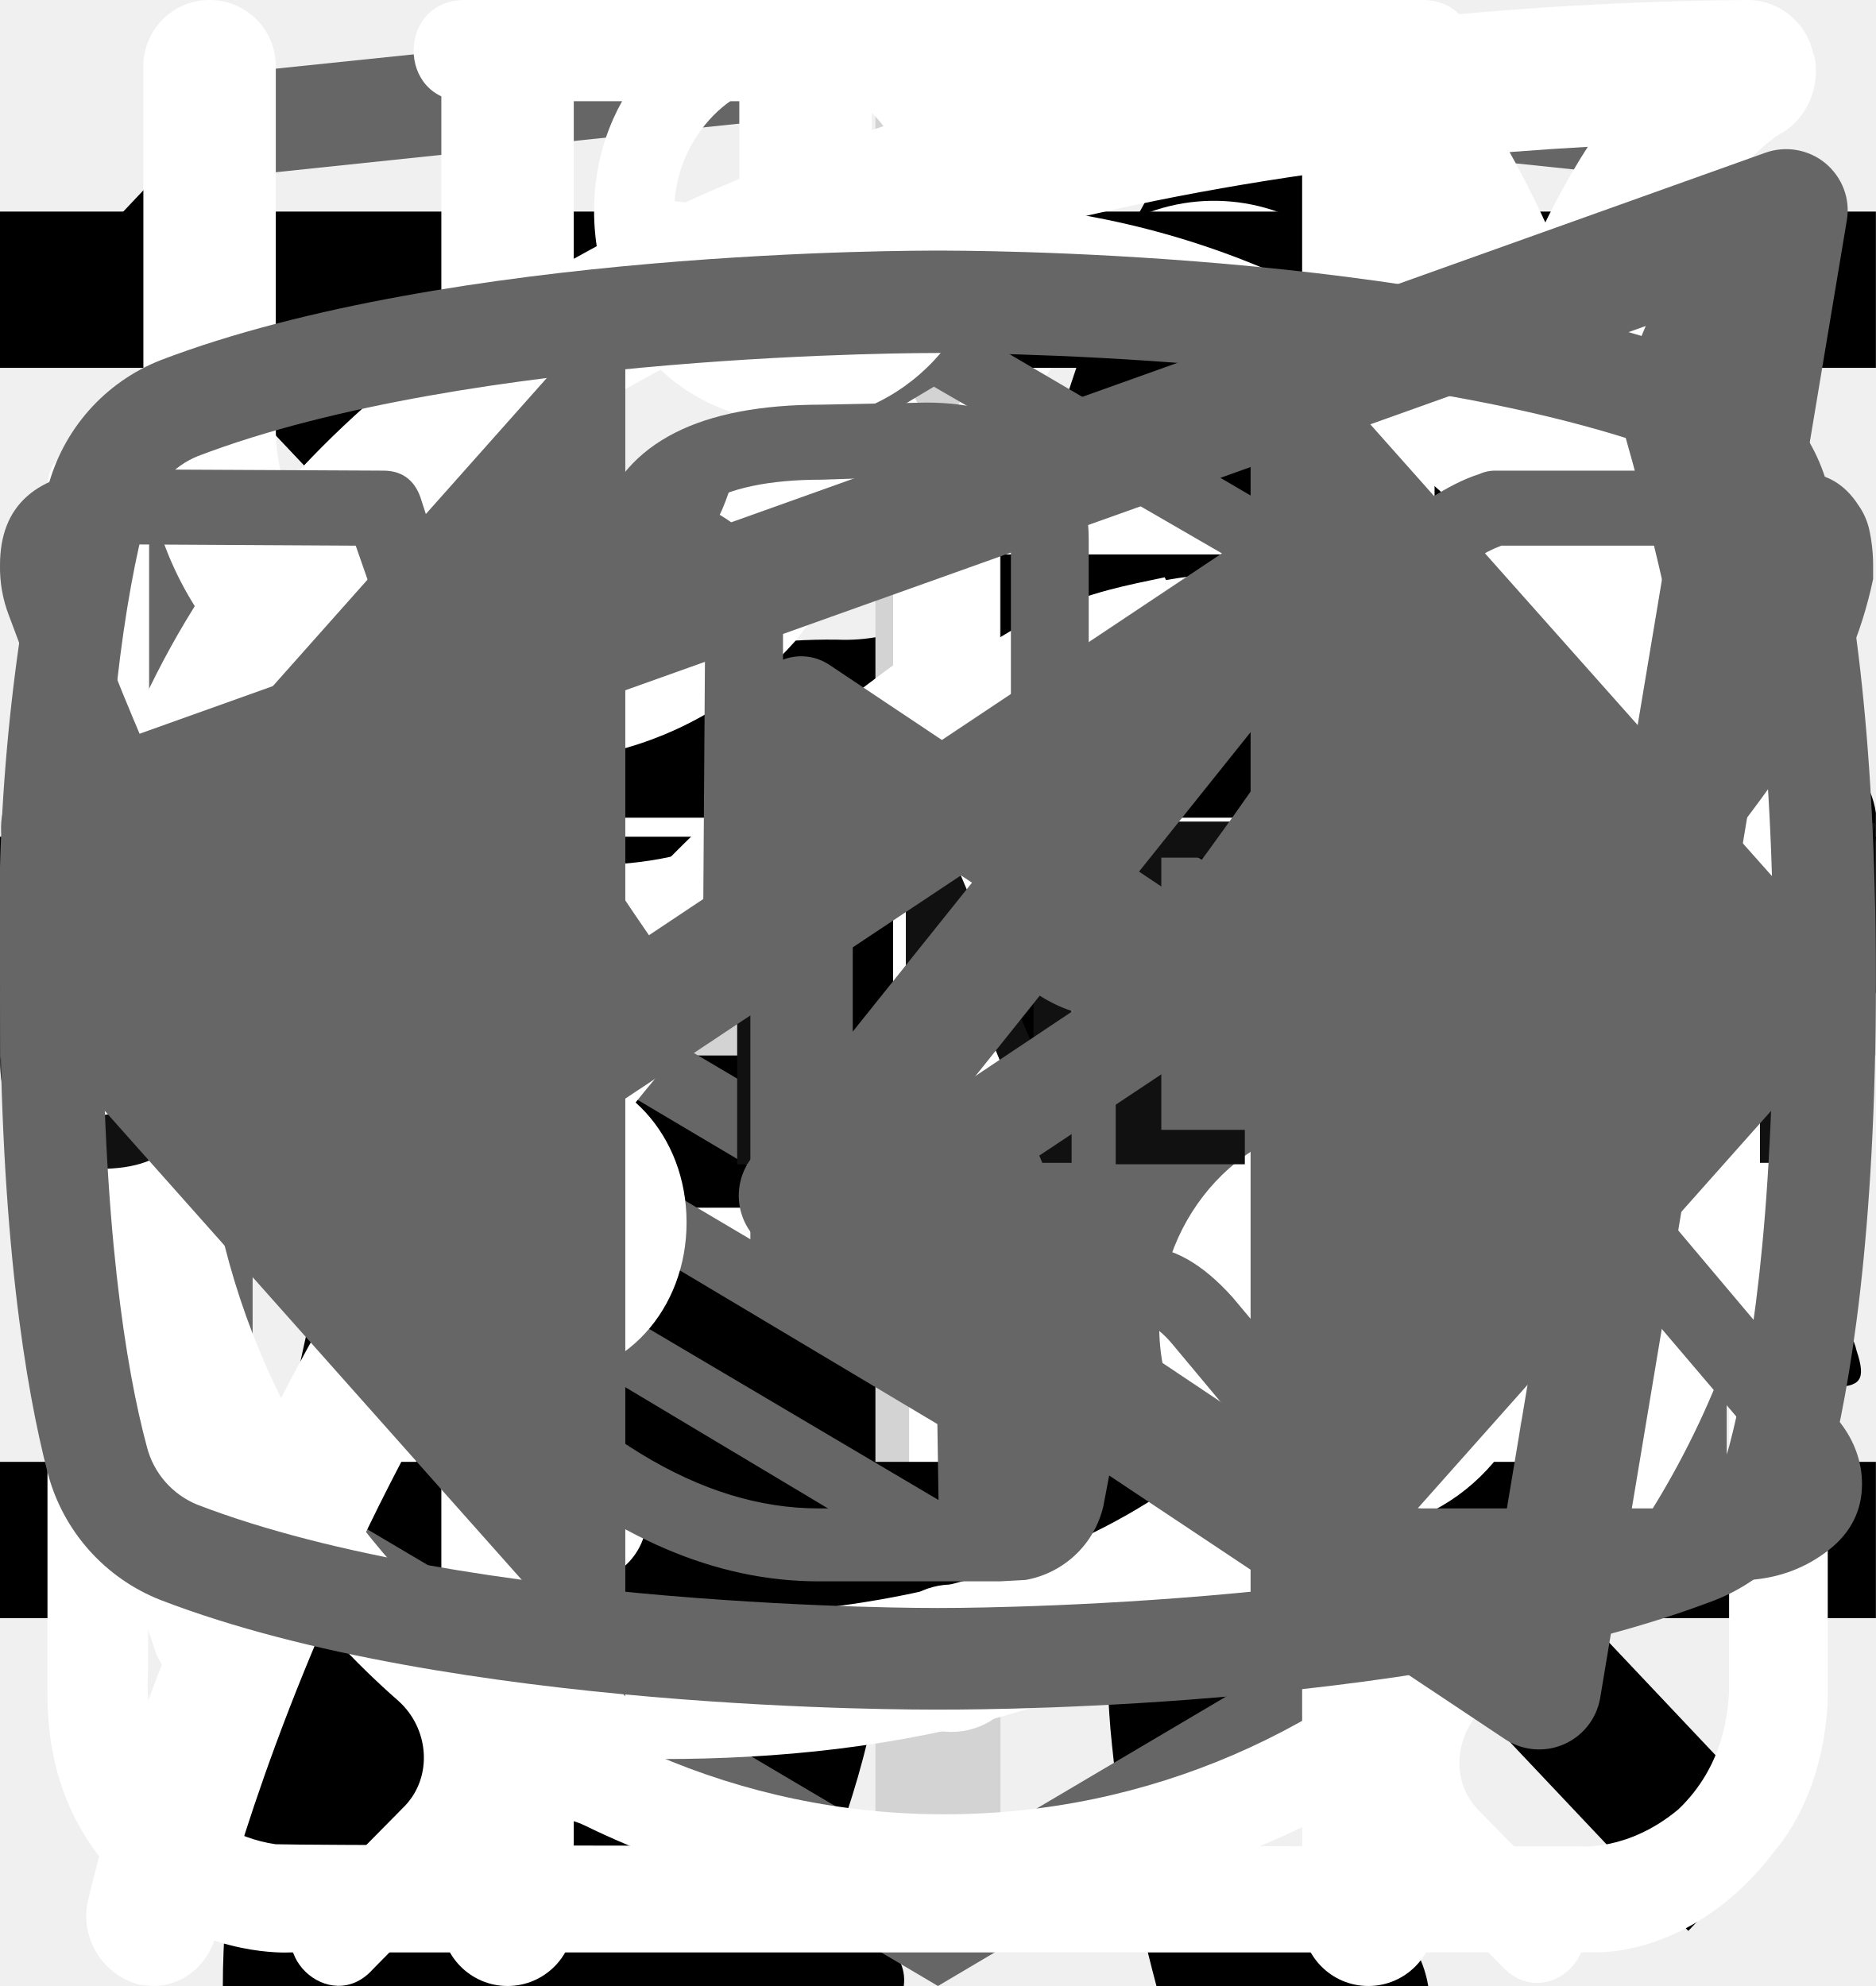
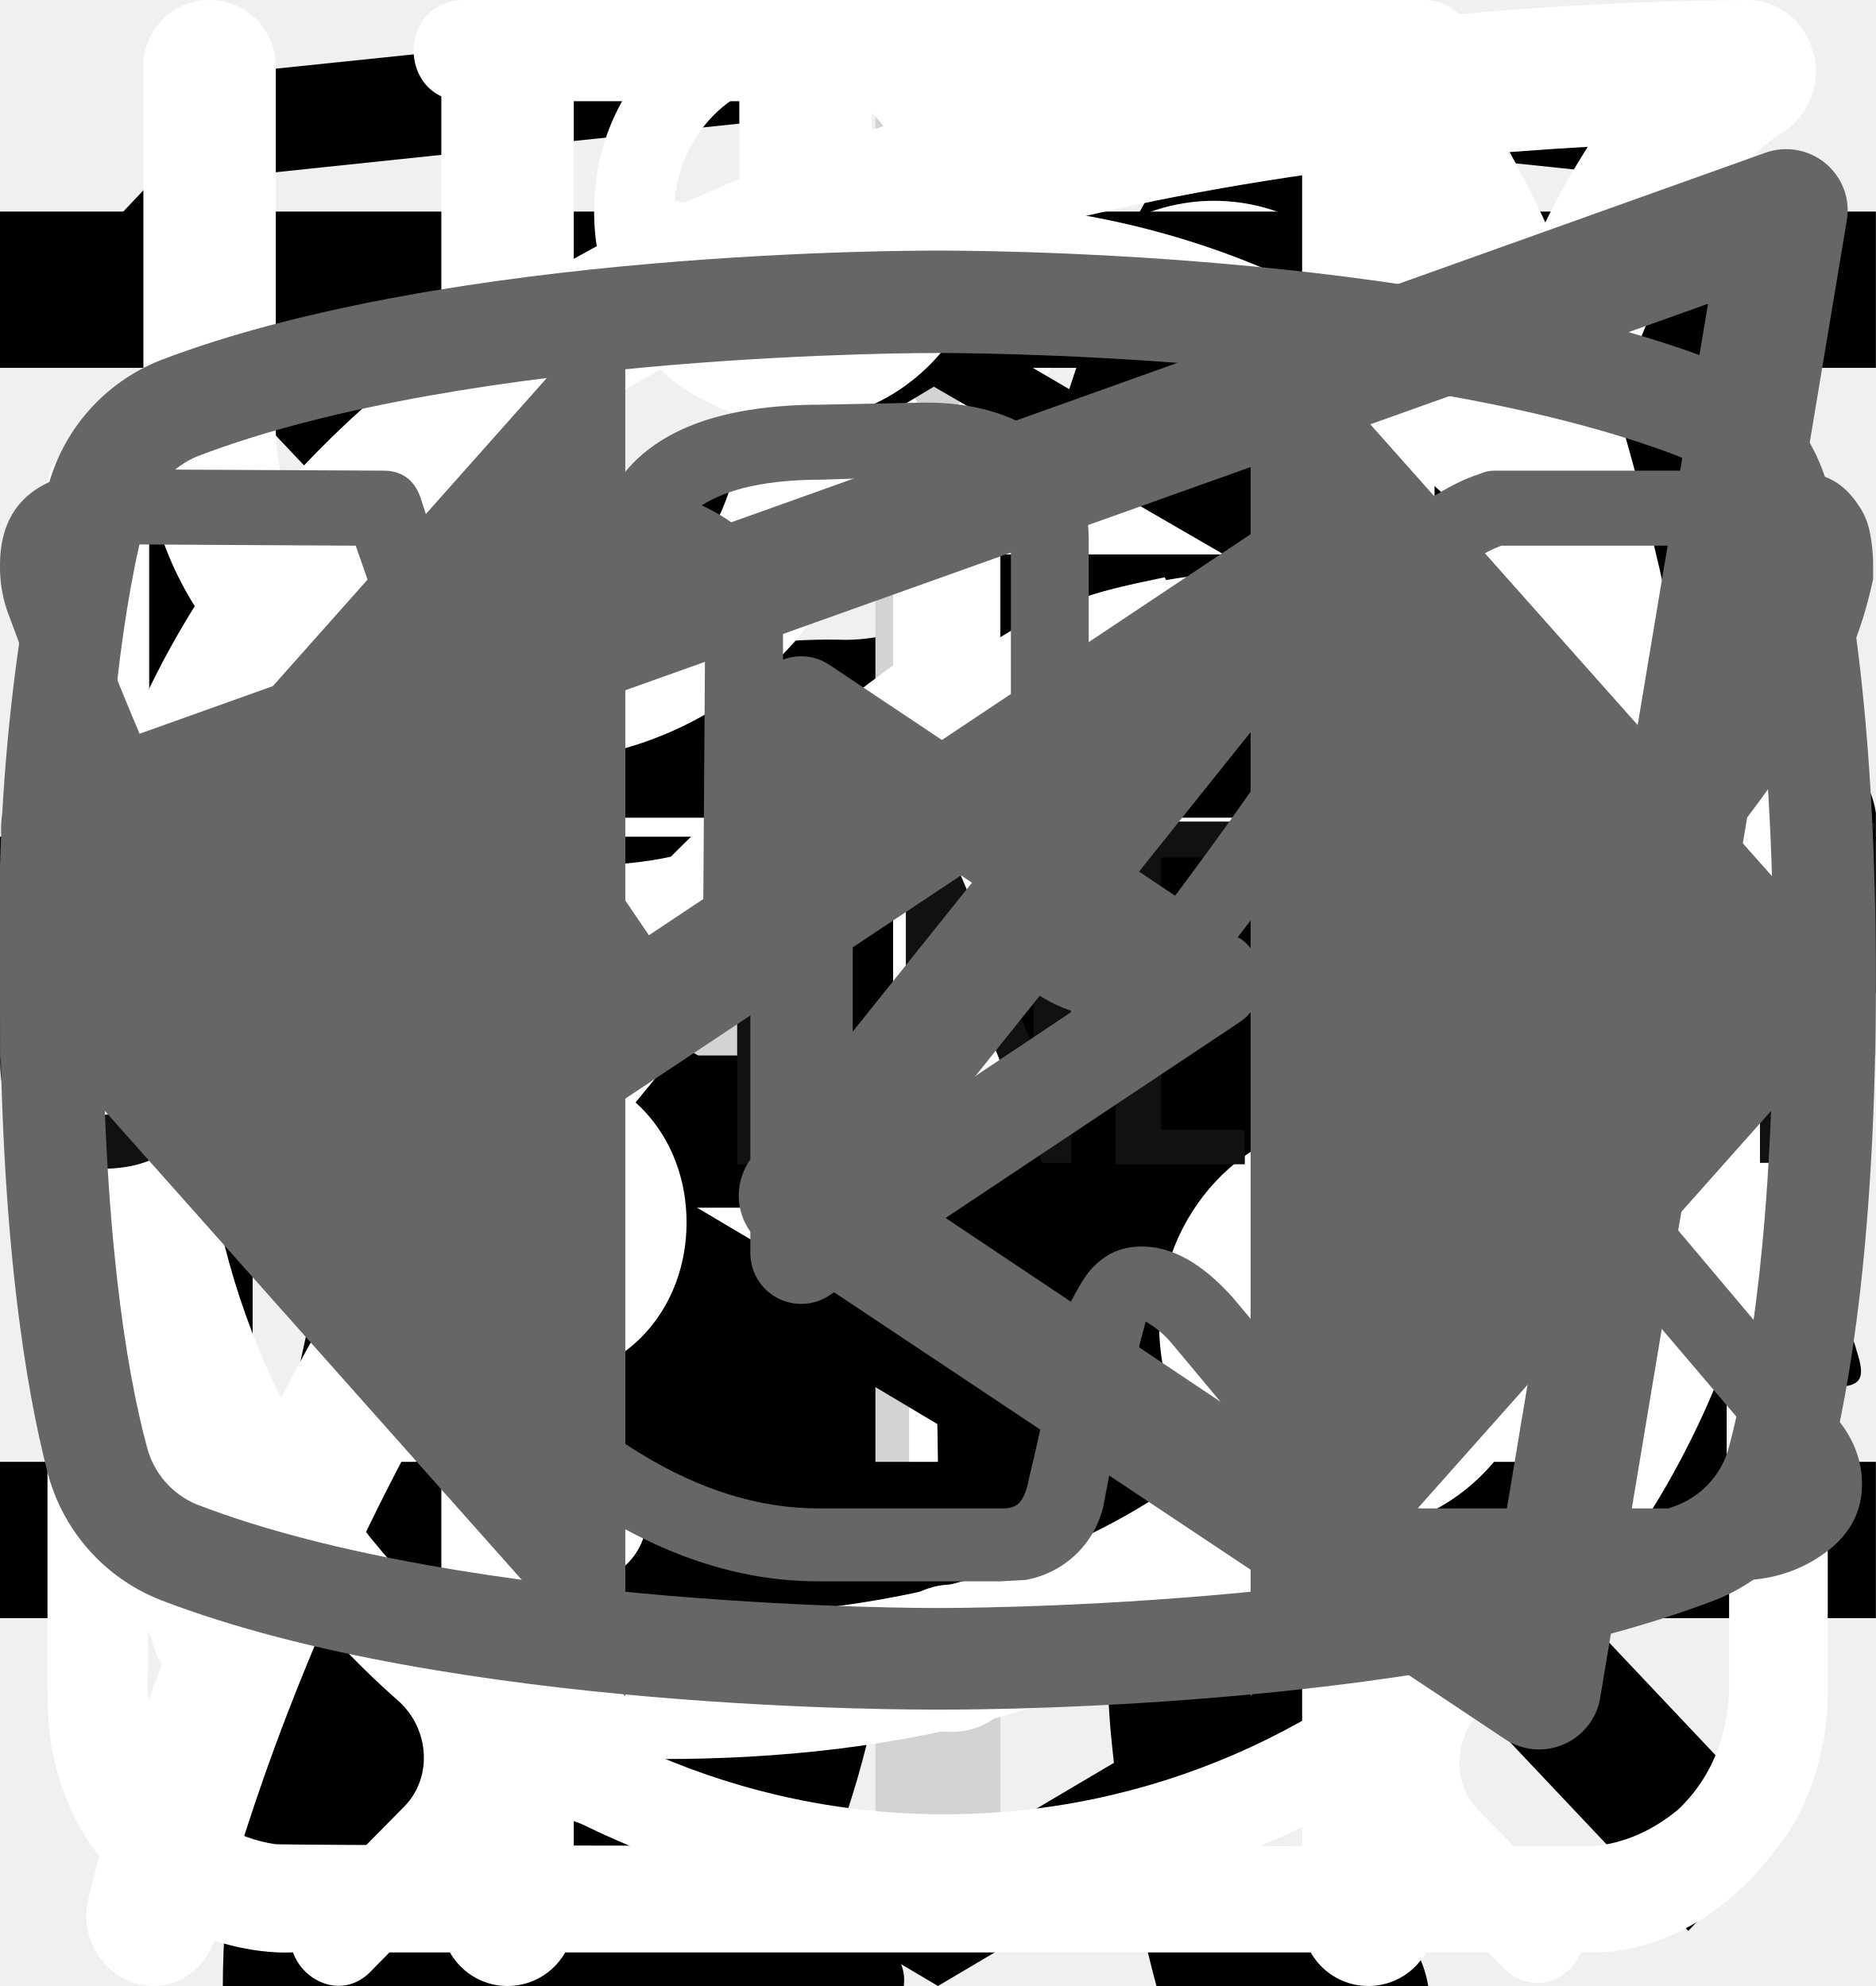
<svg xmlns="http://www.w3.org/2000/svg">
  <style>:root svg:not(:target){display:none}</style>
  <svg viewBox="0 0 32 12" fill="none" id="arrow-catalog-slim-pro">
    <path stroke="#000" stroke-width="2" d="M0 6h26" />
    <path d="m32 6-6.75 5.2v-10.4l6.75 5.2Z" fill="#000" />
  </svg>
  <svg viewBox="0 0 268 112" fill="none" id="cat-pro-icon">
    <path d="M246.24 11.51a30.4 30.4 0 0 1 9-9.2c2-1.4 3.2-1.4 4.4 1.2 1.6 3.8 3 7.8 1.8 12a4.59 4.59 0 0 0 .8 4.2c1.2 1.6 2.2 3.2 3.2 4.6a12.54 12.54 0 0 1 1.8 12.4 10.86 10.86 0 0 0-.4 6.2c.4 1.98.4 4.02 0 6a7.5 7.5 0 0 1-5.4 6.4 10.42 10.42 0 0 0-6.4 4 2.09 2.09 0 0 1-1.8 1c-2.4.4-8.4-5-8.4-7.4v-1.2c.2-7.2-.2-7.8-6.8-10.8a8.78 8.78 0 0 1-3.6-2.4c-1.2-1.6-2.8-1.4-4.6-.8-1.8.6-2.8 1.8-2.6 3.8.6 4.85.8 9.73.6 14.6.01.56.15 1.1.4 1.6 6.2 9 8.6 19.6 11.6 29.8 2.4 7.8 6.8 12 14.8 12.6 1.28.1 2.55.3 3.8.6a8.32 8.32 0 0 1 6.8 6.4c1.4 4.2.6 5.2-3.6 5.2h-13a6.48 6.48 0 0 1-4.6-1.6 23.39 23.39 0 0 0-6.8-4 14.53 14.53 0 0 1-6.8-5.2 57.17 57.17 0 0 0-8-9c-5.6-5.8-11.6-11.4-16.8-17.4a22.77 22.77 0 0 1-6.4-15.2c0-1.8-.4-2.6-2.4-1.8-.6.38-1.3.6-2 .6-5.6 0-8.4 3.4-10.4 8.4-1.8 4.2-4.2 8.2-6.4 12.4a20.8 20.8 0 0 0-2 8.4c0 4.8 1.2 6.4 5.6 8 2.8 1 5.4 2 6.8 4.8 1.6 3.2 1.2 4-2.2 4.2h-13.6a3.76 3.76 0 0 1-3.8-2.2l-3.6-6a12.1 12.1 0 0 1-1.4-10.8c.86-3.47.93-7.1.2-10.6a16.84 16.84 0 0 1 3.4-14c1.2-1.4 1.2-2-.8-2.4a100.13 100.13 0 0 1-23.74-8.25.2.2 0 0 1-.06-.15c-6.4-2.4-7.6-2-9.4 4.6-1.6 5.6-3.2 11.2-4.4 17-1.4 6.4.2 12.4 2.2 18.4.8 2.4 3.2 2.2 5 2.8 4 1.2 7.4 2.8 9 7 1.4 3.2 1.2 3.6-2.2 3.6-3.4 0-6.8-.2-10.4 0-3.04.06-6-.93-8.4-2.8-9.6-6.4-12.4-16.2-13.2-26.8-.4-6.6-4-11.8-8.2-16.8-.8-1-1.6-1.4-2.8-.6a88.62 88.62 0 0 1-13.4 6 53.42 53.42 0 0 0-24.4 17.6 21.26 21.26 0 0 0-4.4 10.2c-.6 3.6.4 5.2 4 6.2s5.4 3 5.8 6.8c.2 1.6-.4 2.4-2 2.4h-16.2a3.3 3.3 0 0 1-2.6-1.6c-2.52-3.1-3.86-7-3.8-11-.1-6.9.5-13.8 1.8-20.6a12.6 12.6 0 0 1 6.8-9.6c11.8-5.6 18-16.2 23.6-27.2 1.2-2.2.2-2.6-1.8-2.4-5.6.78-10.9 2.98-15.4 6.4-5.9 4.3-11.45 9.05-16.6 14.2a33.34 33.34 0 0 1-20.6 9.8c-14.6.8-21.4-7.4-20.8-20.6.13-4.5 1.83-8.81 4.8-12.2a8.5 8.5 0 0 1 9-3c3 .8 3.8 2.4 2.6 5.4-.6 1.2-1.4 2.2-2 3.4a15 15 0 0 0-2 4c-2.2 6 .8 10.2 7 10.8 6.6.6 12-2.2 17-6.2a89.88 89.88 0 0 0 16-16.6 41.58 41.58 0 0 1 28.8-16.2c4.6-.6 8.6-2.6 13-3.8a83.01 83.01 0 0 1 25.4-3.6 26 26 0 0 0 11.6-2.2c9.8-4 20-4 30.2-2 8 1.6 16 3.6 23.8 5.6 4.64.87 9.41.73 14-.4a135.6 135.6 0 0 1 26.8-4c5.92-.28 11.83.88 17.2 3.4 4 1.8 4 1.8 3 5.6Z" fill="#000" />
  </svg>
  <svg viewBox="0 0 36 50" fill="none" id="cat-slim-icon">
    <g clip-path="url(#cat-slim-icon_0)">
      <path d="M28.2 0h-.2c-.32.19-.59.47-.74.82a8.03 8.03 0 0 0-.67 1.76.84.84 0 0 1-.76.69 3.77 3.77 0 0 0-2.69 1.95c-.37.66-.69 1.35-.95 2.06-.73 1.9-1.29 3.85-1.98 5.77-.32.87-.34.87-1.32.87-1.16 0-1.08-.18-1.1 1.1 0 .41.13.62.56.6.13 0 .33-.07.39.1.05.18-.13.26-.23.36a4.63 4.63 0 0 1-2.23 1.26c-.97.26-1.97.47-2.92.79-2.45.82-4.7 1.96-6.46 3.9a14.44 14.44 0 0 0-2.44 4.04c-1.89 4.46-2.8 9.15-3.51 13.88a97.06 97.06 0 0 0-.75 6.7c-.1 1.1-.2 2.23-.2 3.35h17.14c.03-.23-.01-.46-.12-.66a2.58 2.58 0 0 0-1.97-1.58c-.36-.08-.4-.2-.18-.48.36-.48.64-1.02.82-1.6.84-2.47 1.16-5.06 1.57-7.62.23-1.96.83-3.85 1.77-5.59a11.13 11.13 0 0 1 2.87-3.28c.43-.32.45-.32.52.23.05.36.06.74.09 1.11a48.2 48.2 0 0 1-.1 7.31c-.2 1.88-.22 3.78-.07 5.67.2 2.2.59 4.36 1.16 6.49h6.84a2.8 2.8 0 0 0-2.18-2.29c-.64-.1-1.3-.07-1.93.1-.31.08-.44 0-.46-.33-.22-2.73-.04-5.47.51-8.16a91.8 91.8 0 0 0 1.57-9.37c.14-1.27.54-2.5 1.18-3.6.6-1.1 1.14-2.23 1.74-3.33a3.03 3.03 0 0 0 .22-2.67c-.14-.37-.27-.74-.44-1.1-.52-1-1.03-2-1.5-3-.26-.52-.2-.59.36-.6.84 0 .84 0 .86-.85v-.34c0-.35-.14-.55-.52-.51h-.78c-.36 0-.46-.15-.37-.52a3.22 3.22 0 0 1 2.64-2.28 11.3 11.3 0 0 1 3.4.22.51.51 0 0 0 .65-.33 40 40 0 0 1 .66-1.55.52.52 0 0 0-.05-.58c-1.65-2.1-3.43-4.05-5.87-5.3a.77.77 0 0 1-.45-.58 9.8 9.8 0 0 0-.65-2.14 1.8 1.8 0 0 0-.73-.89Z" fill="#000" />
    </g>
    <defs>
      <clipPath id="cat-slim-icon_0">
        <path fill="#fff" d="M0 0h36v50h-36z" />
      </clipPath>
    </defs>
  </svg>
  <svg viewBox="0 0 30 30" fill="none" id="catalog-plus-icon">
    <path stroke="#D3D3D3" stroke-width="2" d="M15 0v30m15-15h-30" />
  </svg>
  <svg viewBox="0 0 20 20" fill="none" id="close-button-navigation-mobile">
    <path transform="matrix(.68659 -.72705 .68659 .72705 2.002 20)" stroke="#000" stroke-width="1.5" d="M0-.75h24.76" />
    <path transform="matrix(.68659 .72705 -.68659 .72705 1 2)" stroke="#000" stroke-width="1.5" d="M0-.75h24.76" />
  </svg>
  <svg viewBox="0 0 78 81" fill="none" id="gift-icon">
    <path d="M64.02 35.63h-49.99a3.18 3.18 0 0 1-3.18-3.16v-9.47a3.18 3.18 0 0 1 3.18-3.16h49.98a3.17 3.17 0 0 1 3.19 3.16v9.47a3.17 3.17 0 0 1-3.18 3.16Zm-49.99-13.37c-.4 0-.74.34-.74.74v9.47c0 .4.33.74.74.74h49.98c.41 0 .75-.33.75-.74v-9.47c0-.4-.34-.74-.75-.74h-49.98Z" fill="#fff" />
    <path d="M57.04 68.08h-36.04a6.11 6.11 0 0 1-6.13-6.09v-27.57c0-.67.55-1.21 1.22-1.21.68 0 1.22.54 1.22 1.21v27.57a3.68 3.68 0 0 0 3.69 3.67h36.04a3.68 3.68 0 0 0 3.7-3.67v-27.57a1.22 1.22 0 0 1 2.44 0v27.57a6.11 6.11 0 0 1-6.14 6.1Z" fill="#fff" />
    <path d="M39.02 68.08c-.67 0-1.22-.54-1.22-1.2v-32.46c0-.67.55-1.21 1.22-1.21.68 0 1.22.54 1.22 1.21v32.45c0 .67-.54 1.21-1.22 1.21Zm-15.21-45.82a7.81 7.81 0 0 1-3.17-10.6 7.9 7.9 0 0 1 10.66-3.16c5.82 3.13 8.96 11.86 9.09 12.23l-2.3.8c-.03-.08-2.96-8.22-7.95-10.9a5.45 5.45 0 0 0-7.36 2.17 5.4 5.4 0 0 0 2.2 7.33l-1.17 2.13Z" fill="#fff" />
    <path d="m54.23 22.26-1.16-2.14a5.38 5.38 0 0 0-1.03-9.92 5.42 5.42 0 0 0-4.14.43c-4.98 2.68-7.91 10.82-7.94 10.9l-2.3-.8c.13-.37 3.27-9.1 9.08-12.23a7.86 7.86 0 0 1 11.29 9.1c-.6 2-1.95 3.66-3.8 4.66Zm7.72 29.6h-45.86c-.67 0-1.22-.55-1.22-1.21 0-.67.55-1.22 1.22-1.22h45.86a1.21 1.21 0 1 1 0 2.42Z" fill="#fff" />
  </svg>
  <svg viewBox="0 0 24 24" fill="none" id="hamburger-button-navigation-mobile">
    <path stroke="#000" stroke-width="2" d="M0 3h24m-24 8h24m-24 8h24" />
  </svg>
  <svg viewBox="0 0 27 34" id="html-academy-footer-logo">
-     <g clip-path="url(#html-academy-footer-logo_0)">
-       <path d="m13.64.02-.14-.02-13.5 1.4v24.61l13.5 7.99 13.5-7.99v-24.6l-13.36-1.4Zm11.6 25-11.74 6.94-11.73-6.94v-10.1l11.68 6.93.02 1.25-8.02-4.75v1.23l8.04 4.8.02 1.3-8.05-4.76v1.22l8.04 4.81 8.12-4.83v-5.21l3.62-2.15v10.26Zm0-11.57-3.23 1.88-1.48.88-7.06-4.19-.01 1.23 6.04 3.57-.06.03-.13.07-.86.5-4.98-2.95-.01 1.22 3.93 2.33-.93.61-.02.01-2.97-1.74-.01 1.23 1.94 1.13-1.98 1.19-11.62-6.87 11.63-6.96 11.8 6.83Zm0-1.22-11.8-6.92-11.67 6.91v-9.23l11.73-1.23 11.73 1.23v9.24Z" fill="#666" />
-     </g>
-     <defs>
-       <clipPath id="html-academy-footer-logo_0">
-         <path fill="#fff" d="M0 0h27v34h-27z" />
-       </clipPath>
-     </defs>
+     <path d="m13.64.02-.14-.02-13.5 1.4v24.61l13.5 7.99 13.5-7.99v-24.6l-13.36-1.4Zm11.6 25-11.74 6.94-11.73-6.94v-10.1l11.68 6.93.02 1.25-8.02-4.75v1.23l8.04 4.8.02 1.3-8.05-4.76v1.22l8.04 4.81 8.12-4.83v-5.21l3.62-2.15v10.26Zm0-11.57-3.23 1.88-1.48.88-7.06-4.19-.01 1.23 6.04 3.57-.06.03-.13.07-.86.5-4.98-2.95-.01 1.22 3.93 2.33-.93.61-.02.01-2.97-1.74-.01 1.23 1.94 1.13-1.98 1.19-11.62-6.87 11.63-6.96 11.8 6.83Zm0-1.22-11.8-6.92-11.67 6.91v-9.23l11.73-1.23 11.73 1.23v9.24Z" />
  </svg>
  <svg viewBox="0 0 27 31" fill="none" id="icon-clock">
    <path d="M6.12 0c-1.07 0-1.07 1.58 0 1.58h6.67v1.6a13.21 13.21 0 0 0-12.23 13.3c0 4.02 1.75 7.64 4.52 10.07.48.43.54 1.18.1 1.64l-1.53 1.55c-.75.69.36 1.75 1.03 1l2-2.03c.36-.34.88-.43 1.32-.21a12.79 12.79 0 0 0 11.1.06c.43-.21.96-.13 1.3.21l1.95 1.97c.68.64 1.66-.31 1.04-1l-1.45-1.48c-.45-.45-.38-1.2.1-1.63a13.47 13.47 0 0 0 4.62-10.16 13.2 13.2 0 0 0-12.27-13.28v-1.6h6.67c1.06 0 1.06-1.59 0-1.59h-14.94Zm-4.12 16.47c0-6.53 5.2-11.82 11.6-11.82 6.41 0 11.6 5.3 11.6 11.82 0 6.55-5.19 11.85-11.6 11.85-6.4 0-11.6-5.3-11.6-11.85Zm10.8-8.09c0-1.1 1.66-1.1 1.66 0v8.63c0 .23-.09.44-.25.6a.86.86 0 0 1-.6.25.82.82 0 0 1-.57-.23.8.8 0 0 1-.24-.56v-8.69Zm-5 2.62c.31 0 .61-.12.83-.34a1.14 1.14 0 0 0-.82-1.96c-.3.02-.56.16-.75.37a1.14 1.14 0 0 0 .75 1.92Zm11.6 0c.31 0 .6-.12.82-.34a1.14 1.14 0 0 0-.82-1.96 1.14 1.14 0 0 0 0 2.29Zm-10.43 12.59c0 1.53-2.33 1.53-2.33 0s2.33-1.53 2.33 0Zm4.64 3.44a1.18 1.18 0 0 0 1.17-.68 1.14 1.14 0 0 0-.7-1.56 1.17 1.17 0 0 0-1.22.32 1.14 1.14 0 0 0 .75 1.92Zm-8.12-10.39a1.14 1.14 0 0 1-.69 1.17 1.17 1.17 0 0 1-1.57-.7 1.14 1.14 0 0 1 .32-1.2 1.17 1.17 0 0 1 1.94.73Zm17.39 1.15a1.17 1.17 0 0 0 1.17-.68 1.14 1.14 0 0 0-.7-1.55 1.17 1.17 0 0 0-1.22.32 1.14 1.14 0 0 0 .75 1.91Zm-2.32 5.8c0 1.53-2.32 1.53-2.32 0s2.32-1.53 2.32 0Z" fill="#fff" />
  </svg>
  <svg viewBox="0 0 25 28" fill="none" id="icon-leaf">
    <path d="M24.84.77a.95.95 0 0 0-.9-.77h-.01c-4.94.03-16.95.92-21.8 8.38-2.51 3.88-2.73 8.91-.64 14.96l.07.13a25.93 25.93 0 0 0-1.04 3.32 1 1 0 0 0 .72 1.19l.2.02c.43 0 .81-.32.9-.79.03-.1 2.42-10.37 10.86-16.38.43-.3.55-.93.26-1.38a.9.9 0 0 0-1.3-.28c-4.79 3.4-7.74 8-9.47 11.65-1.24-4.57-.92-8.37.99-11.3 3.74-5.76 12.62-7.15 17.98-7.45-1.16 1.8-2.41 5.1-2.41 10.93 0 3.12-.83 5.52-2.47 7.14-2.62 2.6-6.88 2.83-10 2.58-.51-.04-.96.38-1 .93-.04.55.35 1.03.86 1.07.63.05 1.3.08 1.99.08 3.17 0 6.86-.66 9.42-3.2 2.04-2 3.07-4.9 3.07-8.6 0-9.1 3.22-11.1 3.23-11.1.4-.21.6-.68.5-1.13Z" fill="#fff" />
  </svg>
  <svg viewBox="0 0 27 29" fill="none" id="icon-liquid">
    <path d="M11.38 0c-1.64 0-2.9 1.36-2.9 3.08s1.26 3.08 2.9 3.08c1.63 0 2.9-1.36 2.9-3.08s-1.27-3.08-2.9-3.08Zm0 1.18c1 0 1.72.84 1.72 1.9 0 1-.8 1.9-1.72 1.9-1 0-1.73-.84-1.73-1.9 0-1 .78-1.9 1.72-1.9Zm-10.88 23.56c0 1.18.4 2.18 1.36 3 1 .84 2.17.77 2.17.77h19.04c.77 0 1.8-.38 2.62-1.45.85-1 .8-2.36.8-2.36v-17.21c0-.44-.12-.6-.75-.6-.64 0-.69.27-.69.59v17.22c-.02.3-.07 1.08-.74 1.72-.74.62-1.45.54-1.45.54s-18.13 0-19.03-.03a2.14 2.14 0 0 1-1.45-.9c-.51-.73-.41-1.63-.41-1.63v-17.22c0-.46-.24-.64-.73-.64s-.74.18-.74.58v17.62Zm16.31-16.31c-1.08.23-2.17.38-4.26 2.35-2.08 2-3.62 1.9-5.16 1.82-1.54-.1-3.17-1.54-3.45-1.9-.33-.36-.9-.12-1.08.11-.16.24-.16.64.1 1 1.27 1.18 2.45 2.08 4.72 2.26a7.5 7.5 0 0 0 5.89-2.26c1.45-1.45 2.17-1.72 3.26-1.9a6.3 6.3 0 0 1 5.08 1.26c1 1.1 1.26.78 1.54.48.54-.72-.23-1.27-1.1-1.9a7.24 7.24 0 0 0-5.52-1.28l-.02-.04Zm-9.06 7.16c-1.18 0-2.08 1-2.08 2.26 0 1.27.9 2.27 2.08 2.27 1.18 0 2.08-1 2.08-2.27s-.9-2.26-2.08-2.26Zm11.78.78c-1.54 0-2.8 1.36-2.8 2.99 0 1.63 1.26 2.99 2.8 2.99 1.54 0 2.81-1.36 2.81-3 0-1.62-1.27-2.98-2.8-2.98Zm0 1.45c.8 0 1.45.7 1.45 1.54a1.5 1.5 0 0 1-1.45 1.54c-.8 0-1.45-.7-1.45-1.54 0-.86.65-1.54 1.45-1.54Z" fill="#fff" />
  </svg>
  <svg viewBox="0 0 26 30" fill="none" id="icon-tableware">
    <path fill-rule="evenodd" clip-rule="evenodd" d="M19.12.08a1 1 0 0 1 1.09.21c.9.91 2.1 2.88 3.06 5.92a42.6 42.6 0 0 1 1.73 12.79 1 1 0 0 1-1 1h-3.5v9a1 1 0 1 1-2 0v-28a1 1 0 0 1 .62-.92Zm1.38 17.92h2.5a39.62 39.62 0 0 0-1.64-11.19 22.4 22.4 0 0 0-.86-2.3v13.49Zm-14-18a1 1 0 0 1 1 1v28a1 1 0 1 1-2 0v-28a1 1 0 0 1 1-1Z" fill="#fff" />
    <path fill-rule="evenodd" clip-rule="evenodd" d="M2 0a1 1 0 0 1 1 1v5.5c0 .56.2 1.32.7 1.92.48.56 1.31 1.08 2.8 1.08a1 1 0 1 1 0 2 5.41 5.41 0 0 1-4.33-1.8 5.07 5.07 0 0 1-1.17-3.2v-5.5a1 1 0 0 1 1-1Z" fill="#fff" />
    <path fill-rule="evenodd" clip-rule="evenodd" d="M11 0a1 1 0 0 0-1 1v5.5c0 .56-.2 1.32-.7 1.92-.48.56-1.31 1.08-2.8 1.08a1 1 0 0 0 0 2 5.4 5.4 0 0 0 4.33-1.8 5.07 5.07 0 0 0 1.17-3.2v-5.5a1 1 0 0 0-1-1Z" fill="#fff" />
  </svg>
  <svg viewBox="0 0 128 24" fill="none" id="logo-text-footer">
    <path d="M1.62 21.96a9.43 9.43 0 0 1-1.6-5.72v-8.48a9.56 9.56 0 0 1 1.5-5.82c1.1-1.33 2.8-1.94 5.31-1.94 2.5 0 4.1.61 5.1 1.74a7.43 7.43 0 0 1 1.51 5v2.04h-4.9v-2.35a5.4 5.4 0 0 0-.3-2.04 1.42 1.42 0 0 0-1.4-.82c-.71 0-1.21.2-1.41.72a6.72 6.72 0 0 0-.3 2.25v10.92a4.3 4.3 0 0 0 .4 2.15c.2.5.7.71 1.4.71s1.1-.2 1.3-.71c.23-.7.33-1.42.3-2.15v-2.45h4.91v2.05a7.92 7.92 0 0 1-1.5 5.1c-1 1.23-2.7 1.84-5.1 1.84-2.41-.1-4.22-.71-5.22-2.04Zm17.73-21.66h5.7l4.21 23.3h-4.6l-.8-4.91h-3.31l-.8 4.9h-4.7l4.3-23.28Zm4.1 15.33-1.2-9.1-1.2 9.1h2.4Zm9.32-11.44h-3.4v-3.88h11.9v3.78h-3.4v19.5h-5.1v-19.4Zm17.63-3.89h8.8v2.46h-5.7v7.66h4.6v2.35h-4.6v8.57h5.7v2.35h-8.9v-23.38h.1Zm11.4 0h2.21l6.51 15.43v-15.42h2.6v23.28h-2l-6.6-15.93v15.93h-2.71v-23.28Zm14.33 0h8.81v2.46h-5.7v7.66h4.6v2.35h-4.6v8.57h5.7v2.35h-8.81v-23.38Zm11.41 0h4.61a7.9 7.9 0 0 1 5.1 1.44c1.1.92 1.6 2.55 1.6 4.7 0 2.96-.9 4.8-2.8 5.4l3.21 11.65h-3.1l-3-10.93h-2.51v10.93h-3.2v-23.18h.1Zm4.41 10.01c1.03.1 2.06-.2 2.9-.81.6-.51.9-1.53.9-3.07a6.72 6.72 0 0 0-.3-2.24 2.58 2.58 0 0 0-1.1-1.23 4.49 4.49 0 0 0-2.2-.4h-1.4v7.65h1.2v.1Zm10.91 11.55a10.49 10.49 0 0 1-1.4-5.93v-7.76a17 17 0 0 1 .5-4.4c.34-1.06 1-2 1.9-2.65 1.12-.67 2.41-1 3.71-.92 2.1 0 3.6.51 4.5 1.64a7.93 7.93 0 0 1 1.41 5.1v.82h-3v-.71c0-.86-.07-1.71-.2-2.56a2.05 2.05 0 0 0-.8-1.32 3.05 3.05 0 0 0-1.9-.51 2.96 2.96 0 0 0-2.01.6 2.3 2.3 0 0 0-.8 1.64c-.13.92-.2 1.84-.2 2.76v8.68a9.43 9.43 0 0 0 .6 3.88c.4.82 1.2 1.12 2.4 1.12a2.38 2.38 0 0 0 2.4-1.22c.53-1.3.77-2.69.7-4.09v-1.63h-2.9v-2.35h5.81v11.54h-2l-.3-2.65a4.17 4.17 0 0 1-1.56 2.2c-.74.53-1.64.8-2.55.76a4.92 4.92 0 0 1-4.3-2.04Zm17.13-6.44-4.9-15.01h3l3.5 11.23 3.4-11.23h3.01l-4.9 15.01v8.17h-3.01v-8.17h-.1Z" fill="#111" />
  </svg>
  <svg viewBox="0 0 20 18" fill="none" id="telegram-icon">
    <path fill-rule="evenodd" clip-rule="evenodd" d="M19.46.15c.18.15.27.38.23.61l-2.63 15.76a.66.66 0 0 1-1.01.44l-7.88-5.25a.66.66 0 0 1-.15-.96l2.61-3.26-4.36 2.9a.66.66 0 0 1-.65.05l-5.26-2.63a.66.66 0 0 1 .08-1.2l18.38-6.57a.66.66 0 0 1 .64.11Zm-17.13 7.17 3.53 1.77 7.56-5.04a.66.66 0 0 1 .88.96l-4.8 6 6.43 4.3 2.28-13.66-15.88 5.67Z" fill="#666" />
  </svg>
  <svg viewBox="0 0 24 18" fill="none" id="toggle-button-icon">
    <path d="m8 0-8 9 8 9v-18Zm16 9-8-9v18l8-9Z" fill="#666" />
  </svg>
  <svg viewBox="0 0 27 17" fill="none" id="vk-icon">
    <path d="M0 2.34c0-.86.52-1.32 1.55-1.38l3.97.02c.26 0 .44.13.53.38.4 1.26.86 2.34 1.37 3.25.5.92 1.17 1.97 1.99 3.16.07.15.18.23.34.23.13 0 .22-.06.3-.18l.07-.28.03-4.35c0-.3-.07-.5-.23-.6-.15-.1-.43-.18-.83-.23-.32-.05-.48-.23-.48-.55 0-.07 0-.12.02-.15.38-1.09 1.44-1.63 3.2-1.63l1.5-.03c.67 0 1.23.16 1.67.48.44.32.67.82.67 1.5v5.72c.12.08.24.12.34.12.27 0 .5-.15.7-.45 1.95-2.58 3-4.31 3.17-5.18a.3.3 0 0 1 .05-.13c.12-.25.33-.47.61-.65.29-.19.53-.31.75-.38a.55.55 0 0 1 .24-.05h4.13l.26.03c.36 0 .63.16.83.47.07.1.12.21.15.33a2.4 2.4 0 0 1 .06.55v.18a6.11 6.11 0 0 1-.94 2.2 23.4 23.4 0 0 1-1.93 2.53c-.79.9-1.27 1.5-1.47 1.78a.93.93 0 0 0-.24.56c0 .13.07.28.21.45l3.9 4.63c.2.26.31.56.31.88 0 .38-.16.7-.48.95-.32.25-.7.4-1.14.43l-.46.02h-4.04c-.02 0-.06 0-.11.02a.86.86 0 0 1-.1.01c-.4 0-.76-.16-1.1-.48-.12-.13-.96-1.12-2.5-2.97a1.39 1.39 0 0 0-.38-.32 38.47 38.47 0 0 0-.53 2.24l-.08.42a1.4 1.4 0 0 1-1.12 1.06l-.37.02h-2.61c-1.48 0-2.95-.63-4.41-1.9a19.3 19.3 0 0 1-3.96-4.95 47.51 47.51 0 0 1-3.28-7.05 1.92 1.92 0 0 1-.13-.73Zm16.01 6.51c-.37 0-.7-.1-1.01-.29a.9.9 0 0 1-.45-.79v-5.78c0-.34-.1-.58-.27-.72-.18-.14-.49-.21-.93-.21l-1.52.05c-.76 0-1.34.12-1.73.37.78.36 1.17.93 1.17 1.71v4.43a1.5 1.5 0 0 1-.53 1.04 1.6 1.6 0 0 1-1.07.42c-.53 0-.94-.24-1.22-.73a26.16 26.16 0 0 1-3.1-5.63l-.23-.66-3.55-.02c-.23 0-.36.01-.38.03-.03.03-.04.1-.04.22 0 .15.01.3.05.48l.56 1.4c1.49 3.64 3.11 6.51 4.86 8.6 1.75 2.1 3.47 3.15 5.16 3.15h2.66c.1 0 .19-.03.24-.09.05-.06.1-.17.13-.34l.06-.25.5-2.21c.15-.3.27-.5.38-.6.2-.2.42-.28.69-.28.43 0 .86.24 1.3.73l2.27 2.71c.14.22.3.33.45.33h4.4c.53 0 .8-.13.8-.38a.47.47 0 0 0-.08-.25l-3.87-4.55c-.3-.35-.45-.73-.45-1.13 0-.4.14-.8.43-1.16.23-.34.68-.9 1.34-1.67.67-.78 1.25-1.51 1.75-2.19.5-.68.82-1.3.98-1.85l.08-.33a.37.37 0 0 1-.02-.16.54.54 0 0 0-.03-.19h-4.18c-.27.1-.48.25-.64.45l-.16.48c-.45 1.16-1.6 2.94-3.5 5.36-.36.33-.8.5-1.3.5Z" fill="#666" />
  </svg>
  <svg viewBox="0 0 24 19" fill="none" id="youtube-icon">
    <path d="m15.85 8.8-5.24-3.5a.65.65 0 0 0-1.01.55v6.98a.65.65 0 0 0 1.01.54l5.24-3.49a.65.65 0 0 0 0-1.09Zm-4.94 2.8v-4.53l3.4 2.27-3.4 2.27Zm12.48-8.56a2.4 2.4 0 0 0-1.45-1.63c-3.72-1.43-9.69-1.41-9.94-1.41s-6.22-.02-9.94 1.4a2.4 2.4 0 0 0-1.45 1.64 25.32 25.32 0 0 0-.61 6.3c0 3.26.33 5.22.61 6.3a2.4 2.4 0 0 0 1.45 1.63c3.72 1.43 9.69 1.4 9.94 1.4h.08c.75 0 6.31-.04 9.86-1.4a2.4 2.4 0 0 0 1.45-1.64c.28-1.07.61-3.03.61-6.3 0-3.25-.33-5.22-.61-6.29Zm-1.27 12.27a1.1 1.1 0 0 1-.65.74c-3.5 1.34-9.4 1.32-9.47 1.32-.07 0-5.98.02-9.47-1.32a1.09 1.09 0 0 1-.65-.74c-.27-1-.57-2.85-.57-5.97 0-3.12.3-4.97.57-5.97a1.1 1.1 0 0 1 .65-.74c3.5-1.34 9.4-1.32 9.47-1.32.07 0 5.98-.02 9.47 1.32a1.1 1.1 0 0 1 .65.74c.27 1 .57 2.85.57 5.97 0 3.12-.3 4.96-.57 5.97Z" fill="#666" />
  </svg>
</svg>
